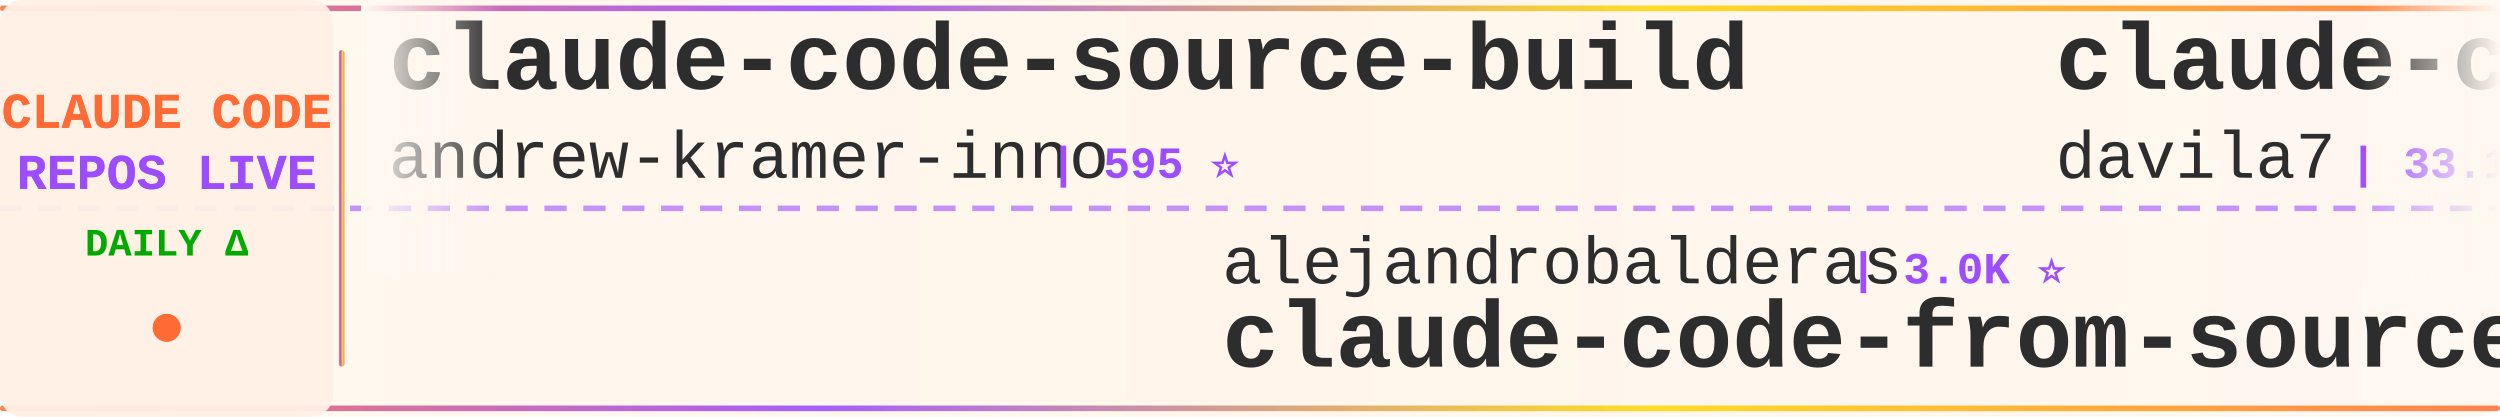
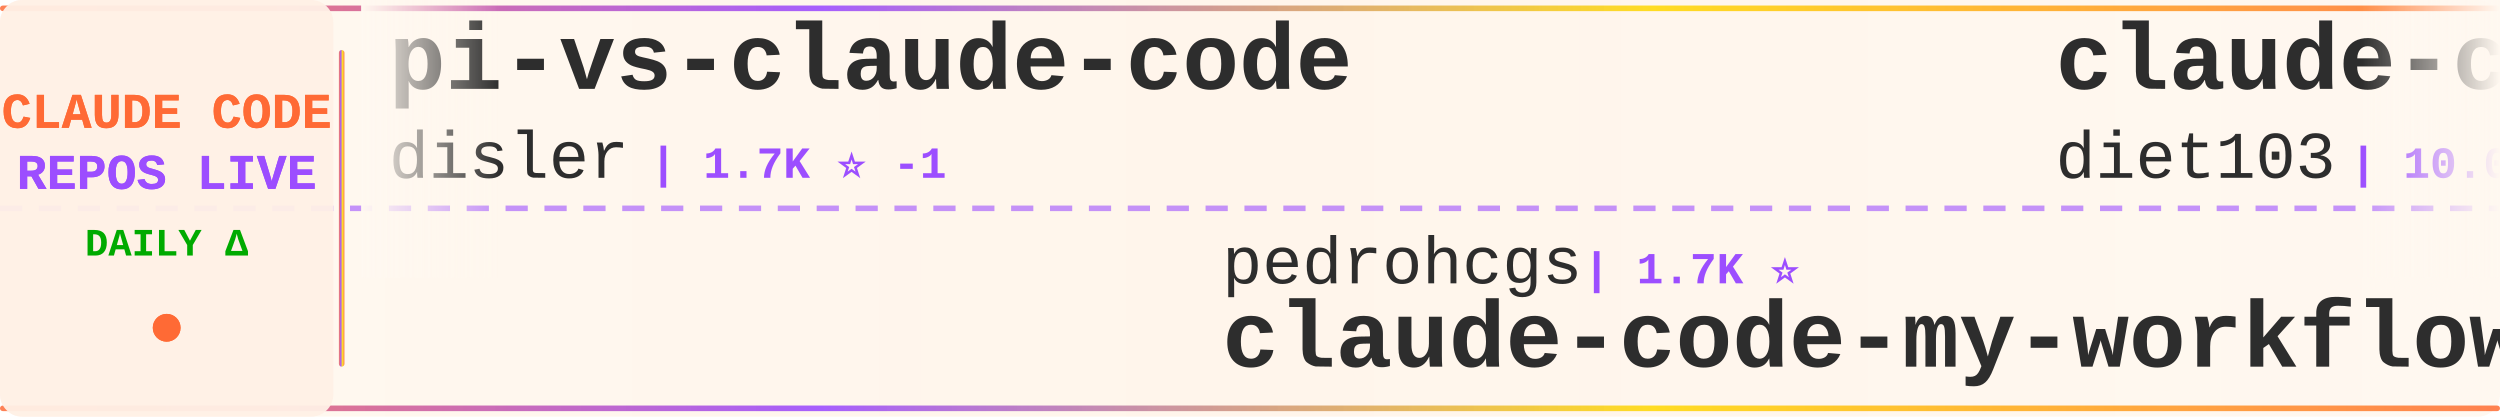
<svg xmlns="http://www.w3.org/2000/svg" width="900" height="150">
  <defs>
    <linearGradient id="tickerBg" x1="0%" y1="0%" x2="100%" y2="0%">
      <stop offset="0%" style="stop-color:#fff8f0;stop-opacity:0.98" />
      <stop offset="50%" style="stop-color:#fff5eb;stop-opacity:1" />
      <stop offset="100%" style="stop-color:#fff8f0;stop-opacity:0.98" />
    </linearGradient>
    <linearGradient id="borderGrad" x1="0%" y1="0%" x2="100%" y2="0%">
      <stop offset="0%" style="stop-color:#FF6B35;stop-opacity:0.85">
        <animate attributeName="stop-opacity" values="0.85;1;0.85" dur="2s" repeatCount="indefinite" />
      </stop>
      <stop offset="33%" style="stop-color:#9C4EFF;stop-opacity:0.9">
        <animate attributeName="stop-opacity" values="0.9;1;0.9" dur="2.2s" repeatCount="indefinite" />
      </stop>
      <stop offset="66%" style="stop-color:#FFD700;stop-opacity:0.85">
        <animate attributeName="stop-opacity" values="0.85;1;0.85" dur="1.8s" repeatCount="indefinite" />
      </stop>
      <stop offset="100%" style="stop-color:#FF6B35;stop-opacity:0.85">
        <animate attributeName="stop-opacity" values="0.85;1;0.85" dur="2s" repeatCount="indefinite" />
      </stop>
    </linearGradient>
    <filter id="textGlow">
      <feGaussianBlur stdDeviation="0.15" result="coloredBlur" />
      <feMerge>
        <feMergeNode in="coloredBlur" />
        <feMergeNode in="SourceGraphic" />
      </feMerge>
    </filter>
    <filter id="metricGlow">
      <feGaussianBlur stdDeviation="0.2" result="coloredBlur" />
      <feMerge>
        <feMergeNode in="coloredBlur" />
        <feMergeNode in="SourceGraphic" />
      </feMerge>
    </filter>
    <linearGradient id="leftFade" x1="0%" y1="0%" x2="100%" y2="0%">
      <stop offset="0%" style="stop-color:#fff8f0;stop-opacity:1" />
      <stop offset="100%" style="stop-color:#fff8f0;stop-opacity:0" />
    </linearGradient>
    <linearGradient id="rightFade" x1="0%" y1="0%" x2="100%" y2="0%">
      <stop offset="0%" style="stop-color:#fff8f0;stop-opacity:0" />
      <stop offset="100%" style="stop-color:#fff8f0;stop-opacity:1" />
    </linearGradient>
  </defs>
  <rect width="900" height="150" fill="url(#tickerBg)" rx="8" />
  <rect x="0" y="2" width="900" height="2" fill="url(#borderGrad)" rx="1" />
  <rect x="0" y="146" width="900" height="2" fill="url(#borderGrad)" rx="1" />
  <line x1="0" y1="75" x2="900" y2="75" stroke="#9C4EFF" stroke-width="2" stroke-dasharray="8 6" opacity="0.6" />
  <rect x="0" y="0" width="120" height="150" fill="#fff0e6" opacity="0.95" rx="8" />
  <text x="60" y="46" font-family="'Courier New', monospace" font-size="18" font-weight="bold" fill="#FF6B35" text-anchor="middle" filter="url(#textGlow)">
    CLAUDE CODE
  </text>
  <text x="60" y="68" font-family="'Courier New', monospace" font-size="18" font-weight="bold" fill="#9C4EFF" text-anchor="middle" filter="url(#textGlow)">
    REPOS LIVE
  </text>
  <text x="60" y="92" font-family="'Courier New', monospace" font-size="14" font-weight="bold" fill="#00aa00" text-anchor="middle">
    DAILY Δ
  </text>
  <circle cx="60" cy="118" r="5" fill="#FF6B35" filter="url(#metricGlow)">
    <animate attributeName="r" values="4;6;4" dur="1.5s" repeatCount="indefinite" />
    <animate attributeName="opacity" values="0.6;1;0.6" dur="1.5s" repeatCount="indefinite" />
  </circle>
  <rect x="122" y="18" width="2" height="114" fill="url(#borderGrad)" rx="1" />
  <clipPath id="tickerClip">
    <rect x="130" y="0" width="770" height="150" />
  </clipPath>
  <g clip-path="url(#tickerClip)">
    <g id="tickerItems">
      <animateTransform attributeName="transform" attributeType="XML" type="translate" from="0 0" to="-3000 0" dur="54s" repeatCount="indefinite" />
      <g transform="translate(0, 0)">
-         <text x="140" y="32" font-family="'Courier New', monospace" font-size="34" font-weight="bold" fill="#2d2d2d">claude-code-source-build</text>
-         <text x="140" y="64" font-family="'Courier New', monospace" font-size="24" font-weight="normal" fill="#2d2d2d" opacity="1.0">andrew-kramer-inno</text>
-         <text x="378" y="64" font-family="'Courier New', monospace" font-size="16" font-weight="bold" fill="#9C4EFF"> | 595 ⭐</text>
+         <text x="140" y="32" font-family="'Courier New', monospace" font-size="34" font-weight="bold" fill="#2d2d2d">pi-vs-claude-code</text>
+         <text x="140" y="64" font-family="'Courier New', monospace" font-size="24" font-weight="normal" fill="#2d2d2d" opacity="1.0">disler</text>
+         <text x="234" y="64" font-family="'Courier New', monospace" font-size="16" font-weight="bold" fill="#9C4EFF"> | 1.7K ⭐ -1</text>
      </g>
      <g transform="translate(300, 0)">
-         <text x="140" y="102" font-family="'Courier New', monospace" font-size="24" font-weight="normal" fill="#2d2d2d" opacity="1.0">alejandrobalderas</text>
-         <text x="366" y="102" font-family="'Courier New', monospace" font-size="16" font-weight="bold" fill="#9C4EFF"> | 3.0K ⭐</text>
-         <text x="140" y="132" font-family="'Courier New', monospace" font-size="34" font-weight="bold" fill="#2d2d2d">claude-code-from-source</text>
+         <text x="140" y="102" font-family="'Courier New', monospace" font-size="24" font-weight="normal" fill="#2d2d2d" opacity="1.0">pedrohcgs</text>
+         <text x="270" y="102" font-family="'Courier New', monospace" font-size="16" font-weight="bold" fill="#9C4EFF"> | 1.7K ⭐</text>
+         <text x="140" y="132" font-family="'Courier New', monospace" font-size="34" font-weight="bold" fill="#2d2d2d">claude-code-my-workflow</text>
      </g>
      <g transform="translate(600, 0)">
-         <text x="140" y="32" font-family="'Courier New', monospace" font-size="34" font-weight="bold" fill="#2d2d2d">claude-code-templates</text>
-         <text x="140" y="64" font-family="'Courier New', monospace" font-size="24" font-weight="normal" fill="#2d2d2d" opacity="1.0">davila7</text>
-         <text x="246" y="64" font-family="'Courier New', monospace" font-size="16" font-weight="bold" fill="#9C4EFF"> | 33.1K ⭐ +6</text>
+         <text x="140" y="32" font-family="'Courier New', monospace" font-size="34" font-weight="bold" fill="#2d2d2d">claude-code-infrastructu...</text>
+         <text x="140" y="64" font-family="'Courier New', monospace" font-size="24" font-weight="normal" fill="#2d2d2d" opacity="1.0">diet103</text>
+         <text x="246" y="64" font-family="'Courier New', monospace" font-size="16" font-weight="bold" fill="#9C4EFF"> | 10.0K ⭐</text>
      </g>
      <g transform="translate(900, 0)">
-         <text x="140" y="102" font-family="'Courier New', monospace" font-size="24" font-weight="normal" fill="#2d2d2d" opacity="1.0">luyao618</text>
-         <text x="258" y="102" font-family="'Courier New', monospace" font-size="16" font-weight="bold" fill="#9C4EFF"> | 1.7K ⭐</text>
-         <text x="140" y="132" font-family="'Courier New', monospace" font-size="34" font-weight="bold" fill="#2d2d2d">Claude-Code-Source-Study</text>
+         <text x="140" y="102" font-family="'Courier New', monospace" font-size="24" font-weight="normal" fill="#2d2d2d" opacity="1.0">Piebald-AI</text>
+         <text x="282" y="102" font-family="'Courier New', monospace" font-size="16" font-weight="bold" fill="#9C4EFF"> | 13.1K ⭐ +1</text>
+         <text x="140" y="132" font-family="'Courier New', monospace" font-size="34" font-weight="bold" fill="#2d2d2d">claude-code-system-promp...</text>
      </g>
      <g transform="translate(1200, 0)">
-         <text x="140" y="32" font-family="'Courier New', monospace" font-size="34" font-weight="bold" fill="#2d2d2d">free-claude-code</text>
-         <text x="140" y="64" font-family="'Courier New', monospace" font-size="24" font-weight="normal" fill="#2d2d2d" opacity="1.0">Alishahryar1</text>
-         <text x="306" y="64" font-family="'Courier New', monospace" font-size="16" font-weight="bold" fill="#9C4EFF"> | 66.5K ⭐ +47</text>
+         <text x="140" y="32" font-family="'Courier New', monospace" font-size="34" font-weight="bold" fill="#2d2d2d">claude-code-webui</text>
+         <text x="140" y="64" font-family="'Courier New', monospace" font-size="24" font-weight="normal" fill="#2d2d2d" opacity="1.0">sugyan</text>
+         <text x="234" y="64" font-family="'Courier New', monospace" font-size="16" font-weight="bold" fill="#9C4EFF"> | 1.1K ⭐</text>
      </g>
      <g transform="translate(1500, 0)">
-         <text x="140" y="102" font-family="'Courier New', monospace" font-size="24" font-weight="normal" fill="#2d2d2d" opacity="1.0">ykdojo</text>
-         <text x="234" y="102" font-family="'Courier New', monospace" font-size="16" font-weight="bold" fill="#9C4EFF"> | 10.3K ⭐</text>
-         <text x="140" y="132" font-family="'Courier New', monospace" font-size="34" font-weight="bold" fill="#2d2d2d">claude-code-tips</text>
+         <text x="140" y="102" font-family="'Courier New', monospace" font-size="24" font-weight="normal" fill="#2d2d2d" opacity="1.0">T-Lab-CUHKSZ</text>
+         <text x="306" y="102" font-family="'Courier New', monospace" font-size="16" font-weight="bold" fill="#9C4EFF"> | 327 ⭐</text>
+         <text x="140" y="132" font-family="'Courier New', monospace" font-size="34" font-weight="bold" fill="#2d2d2d">claude-code</text>
      </g>
      <g transform="translate(1800, 0)">
-         <text x="140" y="32" font-family="'Courier New', monospace" font-size="34" font-weight="bold" fill="#2d2d2d">Open-ClaudeCode</text>
-         <text x="140" y="64" font-family="'Courier New', monospace" font-size="24" font-weight="normal" fill="#2d2d2d" opacity="1.0">LING71671</text>
-         <text x="270" y="64" font-family="'Courier New', monospace" font-size="16" font-weight="bold" fill="#9C4EFF"> | 979 ⭐</text>
+         <text x="140" y="32" font-family="'Courier New', monospace" font-size="34" font-weight="bold" fill="#2d2d2d">claude-code-ultimate-gui...</text>
+         <text x="140" y="64" font-family="'Courier New', monospace" font-size="24" font-weight="normal" fill="#2d2d2d" opacity="1.0">FlorianBruniaux</text>
+         <text x="342" y="64" font-family="'Courier New', monospace" font-size="16" font-weight="bold" fill="#9C4EFF"> | 6.4K ⭐ +5</text>
      </g>
      <g transform="translate(2100, 0)">
-         <text x="140" y="102" font-family="'Courier New', monospace" font-size="24" font-weight="normal" fill="#2d2d2d" opacity="1.0">shareAI-lab</text>
-         <text x="294" y="102" font-family="'Courier New', monospace" font-size="16" font-weight="bold" fill="#9C4EFF"> | 79.9K ⭐ +10</text>
-         <text x="140" y="132" font-family="'Courier New', monospace" font-size="34" font-weight="bold" fill="#2d2d2d">learn-claude-code</text>
+         <text x="140" y="102" font-family="'Courier New', monospace" font-size="24" font-weight="normal" fill="#2d2d2d" opacity="1.0">AICoderTudou</text>
+         <text x="306" y="102" font-family="'Courier New', monospace" font-size="16" font-weight="bold" fill="#9C4EFF"> | 493 ⭐</text>
+         <text x="140" y="132" font-family="'Courier New', monospace" font-size="34" font-weight="bold" fill="#2d2d2d">claude-code-tudou</text>
      </g>
      <g transform="translate(2400, 0)">
-         <text x="140" y="32" font-family="'Courier New', monospace" font-size="34" font-weight="bold" fill="#2d2d2d">claude-coder</text>
-         <text x="140" y="64" font-family="'Courier New', monospace" font-size="24" font-weight="normal" fill="#2d2d2d" opacity="1.0">kodu-ai</text>
-         <text x="246" y="64" font-family="'Courier New', monospace" font-size="16" font-weight="bold" fill="#9C4EFF"> | 5.2K ⭐</text>
+         <text x="140" y="32" font-family="'Courier New', monospace" font-size="34" font-weight="bold" fill="#2d2d2d">claude-code-local</text>
+         <text x="140" y="64" font-family="'Courier New', monospace" font-size="24" font-weight="normal" fill="#2d2d2d" opacity="1.0">nicedreamzapp</text>
+         <text x="318" y="64" font-family="'Courier New', monospace" font-size="16" font-weight="bold" fill="#9C4EFF"> | 3.5K ⭐ +3</text>
      </g>
      <g transform="translate(2700, 0)">
-         <text x="140" y="102" font-family="'Courier New', monospace" font-size="24" font-weight="normal" fill="#2d2d2d" opacity="1.0">techjarves</text>
-         <text x="282" y="102" font-family="'Courier New', monospace" font-size="16" font-weight="bold" fill="#9C4EFF"> | 1.6K ⭐</text>
-         <text x="140" y="132" font-family="'Courier New', monospace" font-size="34" font-weight="bold" fill="#2d2d2d">ClaudeCode-Portable</text>
+         <text x="140" y="102" font-family="'Courier New', monospace" font-size="24" font-weight="normal" fill="#2d2d2d" opacity="1.0">Yuyz0112</text>
+         <text x="258" y="102" font-family="'Courier New', monospace" font-size="16" font-weight="bold" fill="#9C4EFF"> | 2.4K ⭐</text>
+         <text x="140" y="132" font-family="'Courier New', monospace" font-size="34" font-weight="bold" fill="#2d2d2d">claude-code-reverse</text>
      </g>
      <g transform="translate(3000, 0)">
-         <text x="140" y="32" font-family="'Courier New', monospace" font-size="34" font-weight="bold" fill="#2d2d2d">claude-code-source-build</text>
-         <text x="140" y="64" font-family="'Courier New', monospace" font-size="24" font-weight="normal" fill="#2d2d2d" opacity="1.0">andrew-kramer-inno</text>
-         <text x="378" y="64" font-family="'Courier New', monospace" font-size="16" font-weight="bold" fill="#9C4EFF"> | 595 ⭐</text>
+         <text x="140" y="32" font-family="'Courier New', monospace" font-size="34" font-weight="bold" fill="#2d2d2d">pi-vs-claude-code</text>
+         <text x="140" y="64" font-family="'Courier New', monospace" font-size="24" font-weight="normal" fill="#2d2d2d" opacity="1.0">disler</text>
+         <text x="234" y="64" font-family="'Courier New', monospace" font-size="16" font-weight="bold" fill="#9C4EFF"> | 1.7K ⭐ -1</text>
      </g>
      <g transform="translate(3300, 0)">
-         <text x="140" y="102" font-family="'Courier New', monospace" font-size="24" font-weight="normal" fill="#2d2d2d" opacity="1.0">alejandrobalderas</text>
-         <text x="366" y="102" font-family="'Courier New', monospace" font-size="16" font-weight="bold" fill="#9C4EFF"> | 3.0K ⭐</text>
-         <text x="140" y="132" font-family="'Courier New', monospace" font-size="34" font-weight="bold" fill="#2d2d2d">claude-code-from-source</text>
+         <text x="140" y="102" font-family="'Courier New', monospace" font-size="24" font-weight="normal" fill="#2d2d2d" opacity="1.0">pedrohcgs</text>
+         <text x="270" y="102" font-family="'Courier New', monospace" font-size="16" font-weight="bold" fill="#9C4EFF"> | 1.7K ⭐</text>
+         <text x="140" y="132" font-family="'Courier New', monospace" font-size="34" font-weight="bold" fill="#2d2d2d">claude-code-my-workflow</text>
      </g>
      <g transform="translate(3600, 0)">
-         <text x="140" y="32" font-family="'Courier New', monospace" font-size="34" font-weight="bold" fill="#2d2d2d">claude-code-templates</text>
-         <text x="140" y="64" font-family="'Courier New', monospace" font-size="24" font-weight="normal" fill="#2d2d2d" opacity="1.0">davila7</text>
-         <text x="246" y="64" font-family="'Courier New', monospace" font-size="16" font-weight="bold" fill="#9C4EFF"> | 33.1K ⭐ +6</text>
+         <text x="140" y="32" font-family="'Courier New', monospace" font-size="34" font-weight="bold" fill="#2d2d2d">claude-code-infrastructu...</text>
+         <text x="140" y="64" font-family="'Courier New', monospace" font-size="24" font-weight="normal" fill="#2d2d2d" opacity="1.0">diet103</text>
+         <text x="246" y="64" font-family="'Courier New', monospace" font-size="16" font-weight="bold" fill="#9C4EFF"> | 10.0K ⭐</text>
      </g>
      <g transform="translate(3900, 0)">
-         <text x="140" y="102" font-family="'Courier New', monospace" font-size="24" font-weight="normal" fill="#2d2d2d" opacity="1.0">luyao618</text>
-         <text x="258" y="102" font-family="'Courier New', monospace" font-size="16" font-weight="bold" fill="#9C4EFF"> | 1.7K ⭐</text>
-         <text x="140" y="132" font-family="'Courier New', monospace" font-size="34" font-weight="bold" fill="#2d2d2d">Claude-Code-Source-Study</text>
+         <text x="140" y="102" font-family="'Courier New', monospace" font-size="24" font-weight="normal" fill="#2d2d2d" opacity="1.0">Piebald-AI</text>
+         <text x="282" y="102" font-family="'Courier New', monospace" font-size="16" font-weight="bold" fill="#9C4EFF"> | 13.1K ⭐ +1</text>
+         <text x="140" y="132" font-family="'Courier New', monospace" font-size="34" font-weight="bold" fill="#2d2d2d">claude-code-system-promp...</text>
      </g>
    </g>
  </g>
  <rect x="130" y="0" width="50" height="100" fill="url(#leftFade)" />
  <rect x="850" y="0" width="50" height="100" fill="url(#rightFade)" />
</svg>
